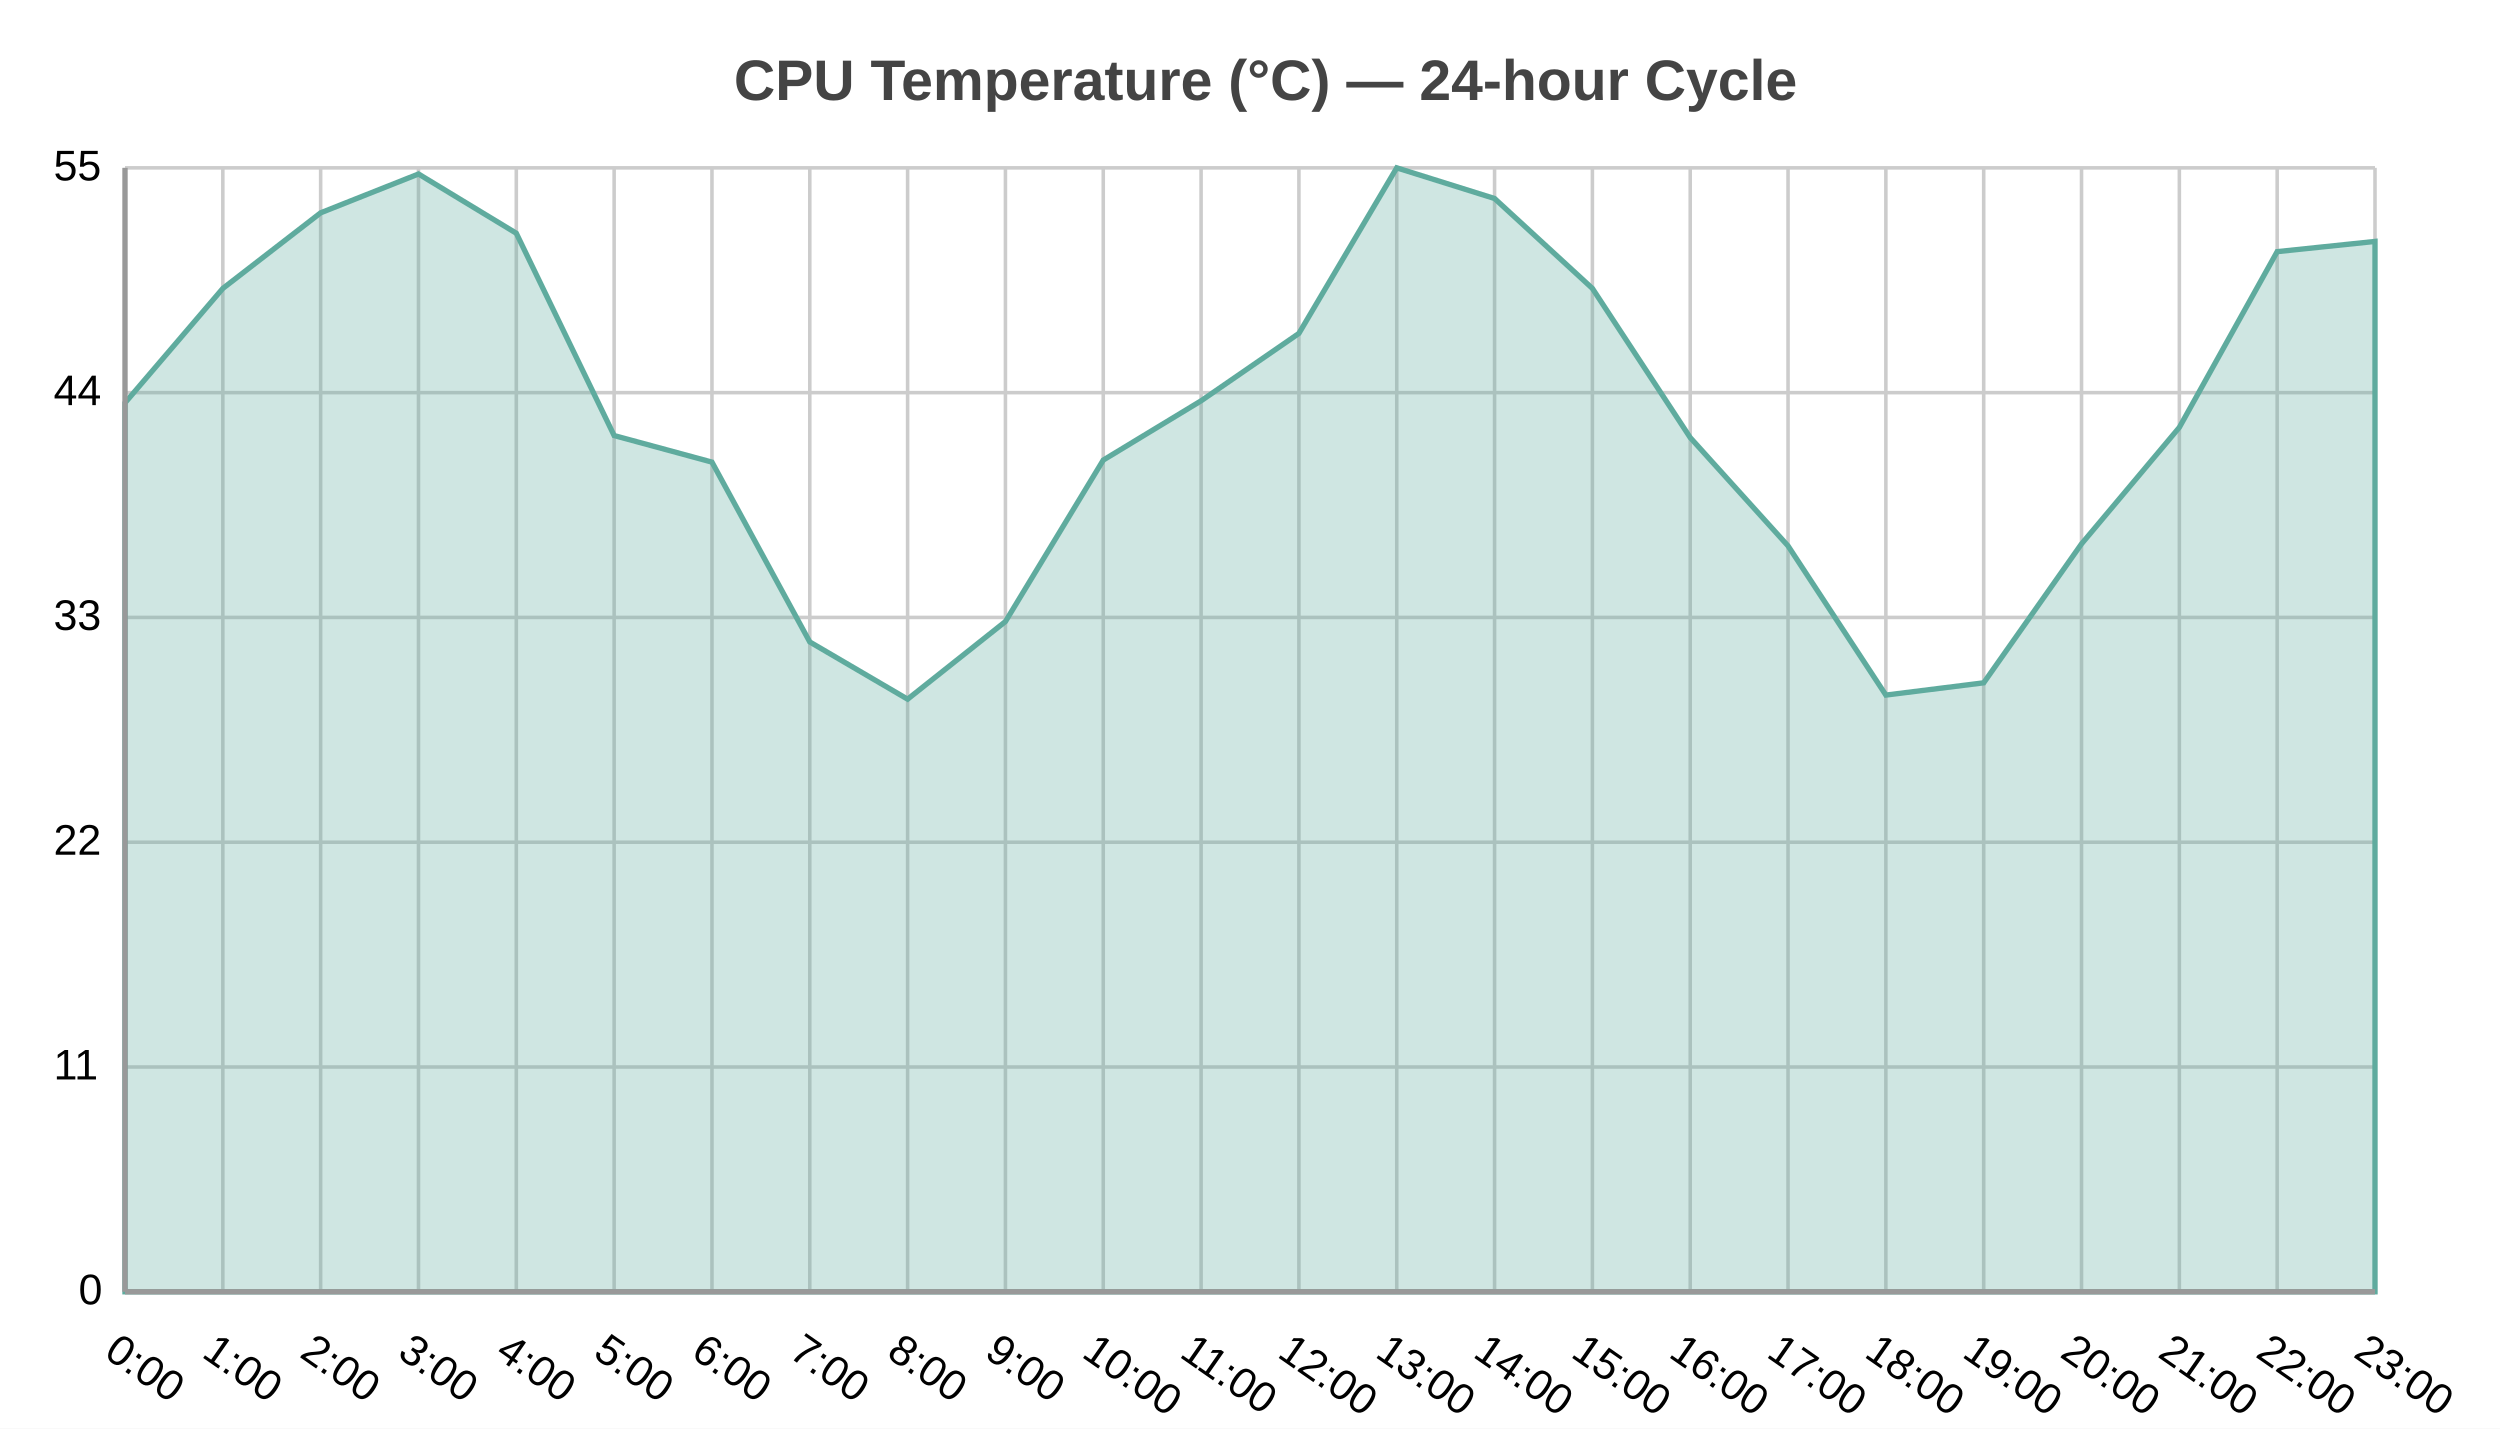
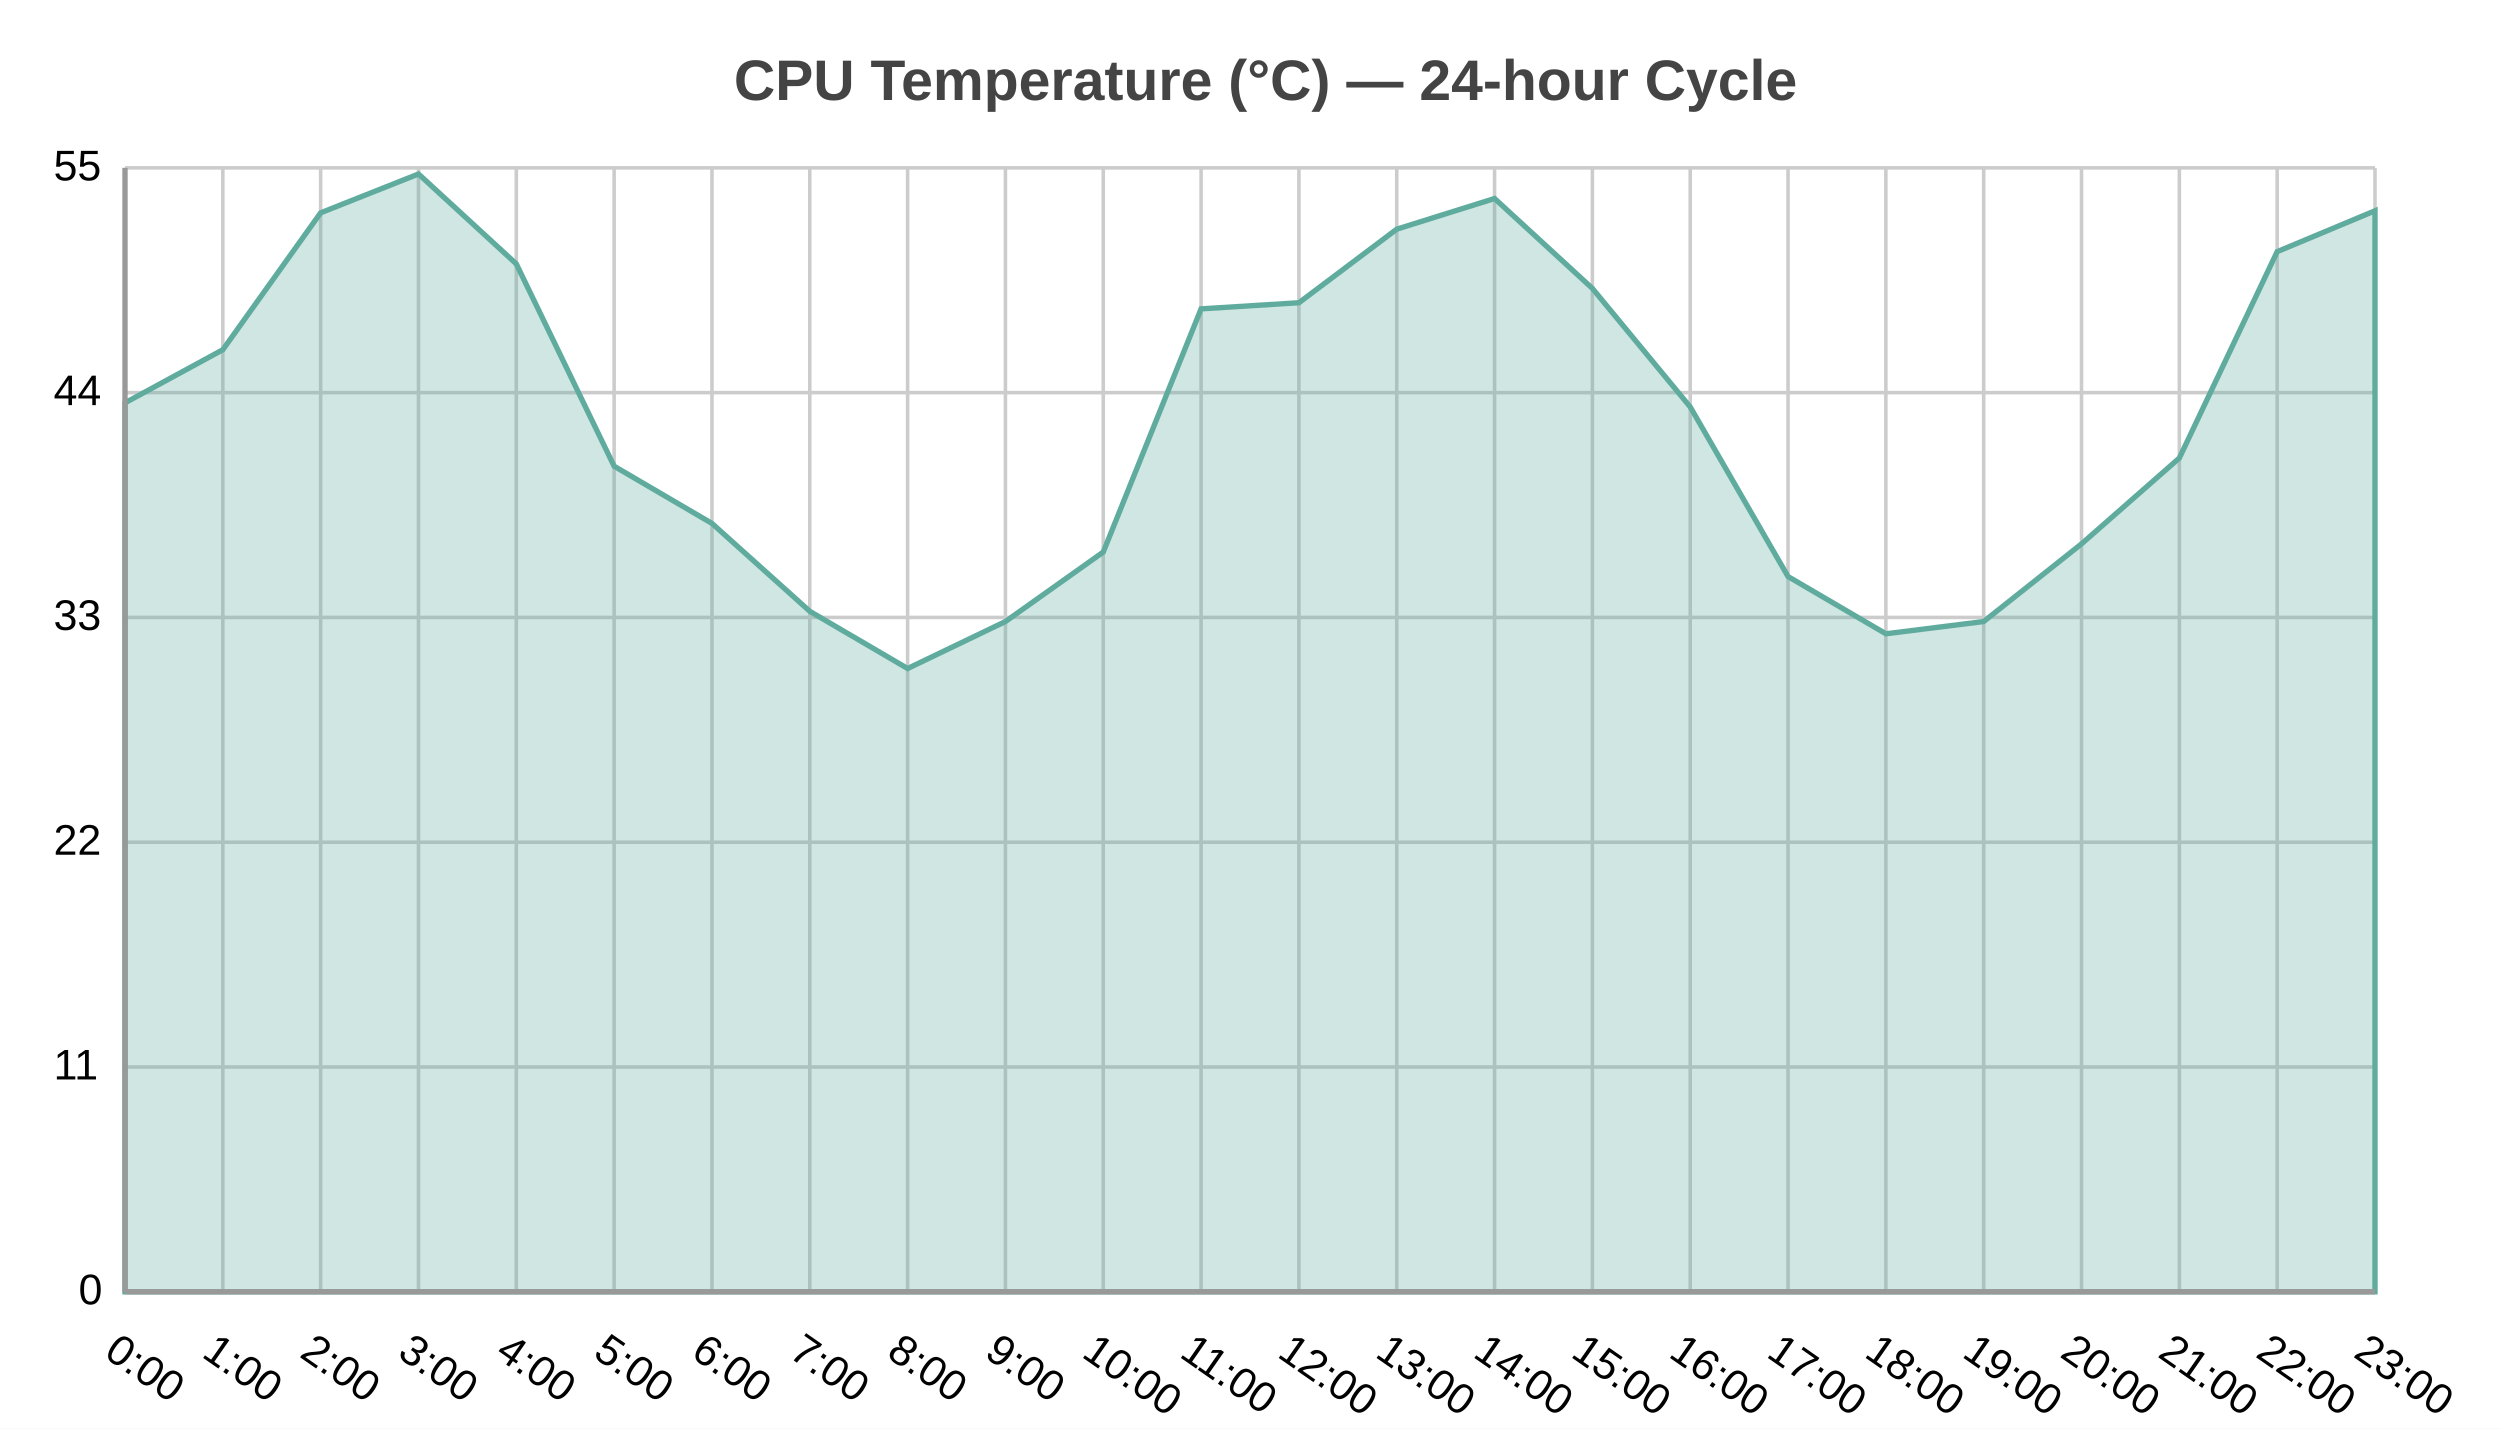
<svg xmlns="http://www.w3.org/2000/svg" width="700" height="400" viewBox="0 0 700 400">
  <path fill="#FFFFFF" d="M0 0 h700 v400 h-700 v-400Z" />
  <text transform="translate(-144.5, 18)" fill="#444444" font-family="Arial" font-weight="bold" font-size="16" x="350.0" y="10.0">CPU Temperature (°C) — 24-hour Cycle</text>
  <defs>
    <clipPath id="plot-clip">
      <rect x="0" y="0" width="630.0" height="314.699" />
    </clipPath>
  </defs>
  <g>
    <path stroke="#cccccc" stroke-dasharray="None" d="M0 0.0 h630.0 M0 62.94 h630.0 M0 125.879 h630.0 M0 188.819 h630.0 M0 251.759 h630.0 M0 314.699 h630.0" transform="translate(35.0, 47.0)" />
    <g font-size="12" font-family="Arial" fill="#000000" transform="translate(29.0, 47.0)">
      <text x="0" y="0.0" transform="translate(-14, 3.5)">55</text>
      <text x="0" y="62.94" transform="translate(-14, 3.5)">44</text>
      <text x="0" y="125.879" transform="translate(-14, 3.5)">33</text>
      <text x="0" y="188.819" transform="translate(-14, 3.5)">22</text>
      <text x="0" y="251.759" transform="translate(-14, 3.5)">11</text>
      <text x="0" y="314.699" transform="translate(-7, 3.5)">0</text>
    </g>
  </g>
  <g>
    <path stroke="#cccccc" stroke-dasharray="None" d="M0.0 0 v314.699 M27.391 0 v314.699 M54.783 0 v314.699 M82.174 0 v314.699 M109.565 0 v314.699 M136.957 0 v314.699 M164.348 0 v314.699 M191.739 0 v314.699 M219.13 0 v314.699 M246.522 0 v314.699 M273.913 0 v314.699 M301.304 0 v314.699 M328.696 0 v314.699 M356.087 0 v314.699 M383.478 0 v314.699 M410.87 0 v314.699 M438.261 0 v314.699 M465.652 0 v314.699 M493.043 0 v314.699 M520.435 0 v314.699 M547.826 0 v314.699 M575.217 0 v314.699 M602.609 0 v314.699 M630.0 0 v314.699" transform="translate(35.0, 47.0)" />
    <g font-size="12" font-family="Arial" fill="#000000" transform="translate(35.0, 65.0)">
      <text x="0.0" y="314.699" transform="translate(-6.25, 0) rotate(34.88391, 0.0, 314.6987)">0:00</text>
      <text x="27.391" y="314.699" transform="translate(-6.25, 0) rotate(34.88391, 27.3913, 314.6987)">1:00</text>
      <text x="54.783" y="314.699" transform="translate(-6.25, 0) rotate(34.88391, 54.78261, 314.6987)">2:00</text>
      <text x="82.174" y="314.699" transform="translate(-6.25, 0) rotate(34.88391, 82.17391, 314.6987)">3:00</text>
      <text x="109.565" y="314.699" transform="translate(-6.25, 0) rotate(34.88391, 109.5652, 314.6987)">4:00</text>
      <text x="136.957" y="314.699" transform="translate(-6.25, 0) rotate(34.88391, 136.9565, 314.6987)">5:00</text>
      <text x="164.348" y="314.699" transform="translate(-6.25, 0) rotate(34.88391, 164.3478, 314.6987)">6:00</text>
      <text x="191.739" y="314.699" transform="translate(-6.25, 0) rotate(34.88391, 191.7391, 314.6987)">7:00</text>
      <text x="219.13" y="314.699" transform="translate(-6.25, 0) rotate(34.88391, 219.1304, 314.6987)">8:00</text>
      <text x="246.522" y="314.699" transform="translate(-6.25, 0) rotate(34.88391, 246.5217, 314.6987)">9:00</text>
      <text x="273.913" y="314.699" transform="translate(-6.4, 0) rotate(34.88391, 273.913, 314.6987)">10:00</text>
      <text x="301.304" y="314.699" transform="translate(-6.4, 0) rotate(34.88391, 301.3043, 314.6987)">11:00</text>
      <text x="328.696" y="314.699" transform="translate(-6.4, 0) rotate(34.88391, 328.6957, 314.6987)">12:00</text>
      <text x="356.087" y="314.699" transform="translate(-6.4, 0) rotate(34.88391, 356.087, 314.6987)">13:00</text>
      <text x="383.478" y="314.699" transform="translate(-6.4, 0) rotate(34.88391, 383.4783, 314.6987)">14:00</text>
      <text x="410.87" y="314.699" transform="translate(-6.4, 0) rotate(34.88391, 410.8696, 314.6987)">15:00</text>
      <text x="438.261" y="314.699" transform="translate(-6.4, 0) rotate(34.88391, 438.2609, 314.6987)">16:00</text>
      <text x="465.652" y="314.699" transform="translate(-6.4, 0) rotate(34.88391, 465.6522, 314.6987)">17:00</text>
      <text x="493.043" y="314.699" transform="translate(-6.4, 0) rotate(34.88391, 493.0435, 314.6987)">18:00</text>
      <text x="520.435" y="314.699" transform="translate(-6.4, 0) rotate(34.88391, 520.4348, 314.6987)">19:00</text>
      <text x="547.826" y="314.699" transform="translate(-6.4, 0) rotate(34.88391, 547.8261, 314.6987)">20:00</text>
      <text x="575.217" y="314.699" transform="translate(-6.4, 0) rotate(34.88391, 575.2174, 314.6987)">21:00</text>
      <text x="602.609" y="314.699" transform="translate(-6.4, 0) rotate(34.88391, 602.6087, 314.6987)">22:00</text>
      <text x="630.0" y="314.699" transform="translate(-6.4, 0) rotate(34.88391, 630.0, 314.6987)">23:00</text>
    </g>
  </g>
  <g>
-     <path d="M35.0 112.801 L62.391 80.759 L89.783 59.588 L117.174 48.717 L144.565 65.31 L171.957 121.956 L199.348 129.394 L226.739 179.746 L254.13 195.767 L281.522 174.024 L308.913 128.822 L336.304 112.228 L363.696 93.347 L391.087 47.0 L418.478 55.583 L445.87 80.759 L473.261 122.528 L500.652 152.853 L528.043 194.622 L555.435 191.189 L582.826 152.281 L610.217 119.667 L637.609 70.459 L665.0 67.598 L665.0 361.699 L35.0 361.699z" fill="#5fab9e" fill-opacity="0.3" stroke="#5fab9e" stroke-width="1.5" />
+     <path d="M35.0 112.801 L62.391 97.924 L89.783 59.588 L117.174 48.717 L144.565 73.892 L171.957 130.538 L199.348 146.559 L226.739 171.163 L254.13 187.184 L281.522 174.024 L308.913 154.57 L336.304 86.48 L363.696 84.764 L391.087 64.165 L418.478 55.583 L445.87 80.759 L473.261 113.945 L500.652 161.436 L528.043 177.457 L555.435 174.024 L582.826 152.281 L610.217 128.249 L637.609 70.459 L665.0 59.016 L665.0 361.699 L35.0 361.699z" fill="#5fab9e" fill-opacity="0.3" stroke="#5fab9e" stroke-width="1.5" />
  </g>
  <path d="M35.0 47.0 v314.699 M35.0 361.699 h630.0" stroke="#999" stroke-width="1.5" fill="none" />
</svg>
